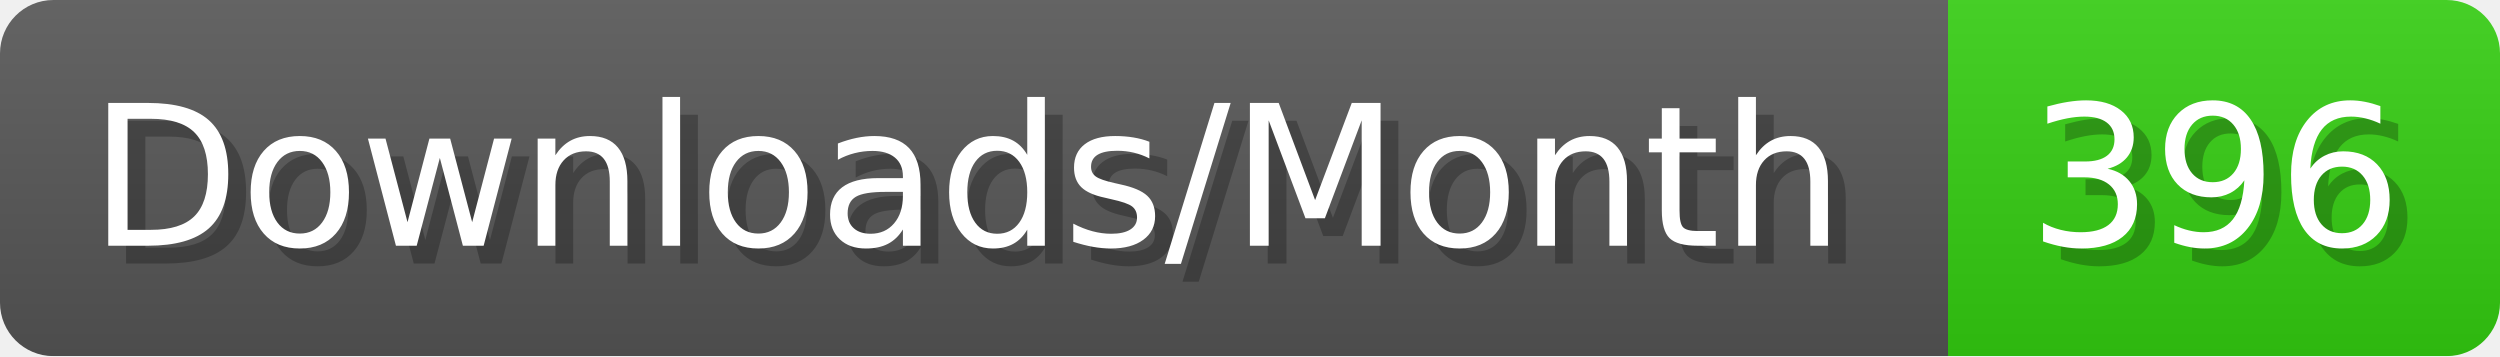
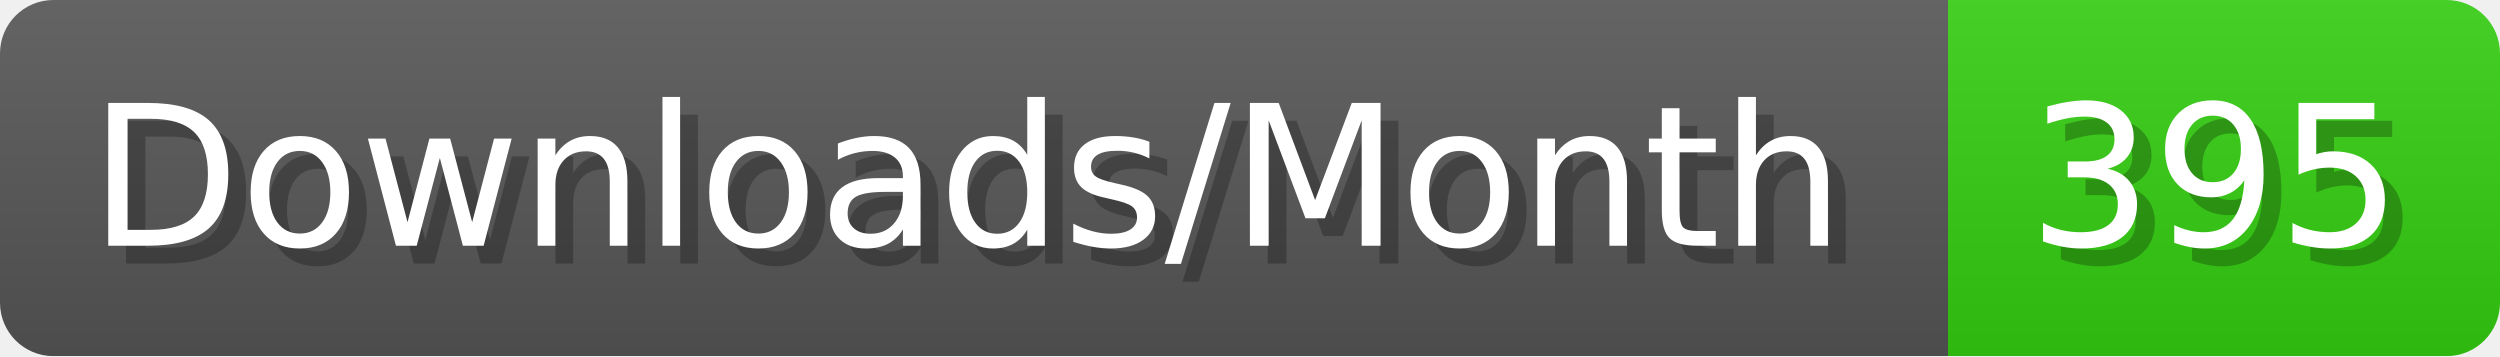
- <svg xmlns="http://www.w3.org/2000/svg" width="140.4" height="20" viewBox="0 0 1404 200" role="img" aria-label="Downloads/Month: 396">
+ <svg xmlns="http://www.w3.org/2000/svg" width="140.4" height="20" viewBox="0 0 1404 200" role="img" aria-label="Downloads/Month: 395">
  <linearGradient id="YlXUI" x2="0" y2="100%">
    <stop offset="0" stop-opacity=".1" stop-color="#EEE" />
    <stop offset="1" stop-opacity=".1" />
  </linearGradient>
  <mask id="JHhop">
    <rect width="1404" height="200" rx="30" fill="#FFF" />
  </mask>
  <g mask="url(#JHhop)">
    <rect width="1094" height="200" fill="#555" />
    <rect width="310" height="200" fill="#3C1" x="1094" />
    <rect width="1404" height="200" fill="url(#YlXUI)" />
  </g>
  <g aria-hidden="true" fill="#fff" text-anchor="start" font-family="Verdana,DejaVu Sans,sans-serif" font-size="110">
    <text x="60" y="148" textLength="994" fill="#000" opacity="0.25">Downloads/Month</text>
    <text x="50" y="138" textLength="994">Downloads/Month</text>
-     <text x="1149" y="148" textLength="210" fill="#000" opacity="0.25">396</text>
-     <text x="1139" y="138" textLength="210">396</text>
+     <text x="1149" y="148" textLength="210" fill="#000" opacity="0.25">395</text>
+     <text x="1139" y="138" textLength="210">395</text>
  </g>
</svg>
